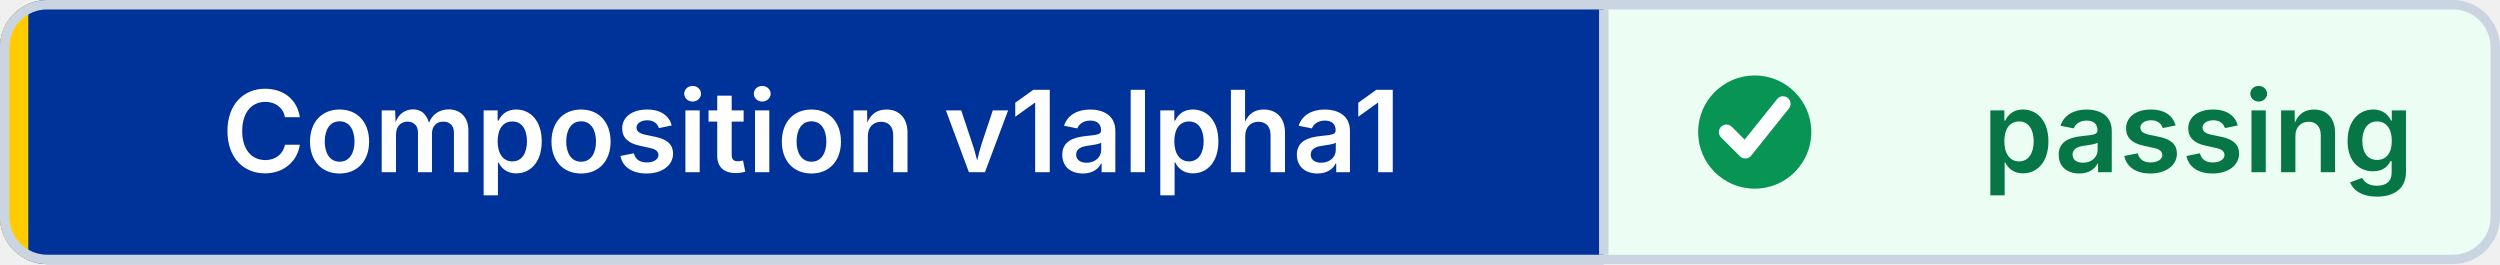
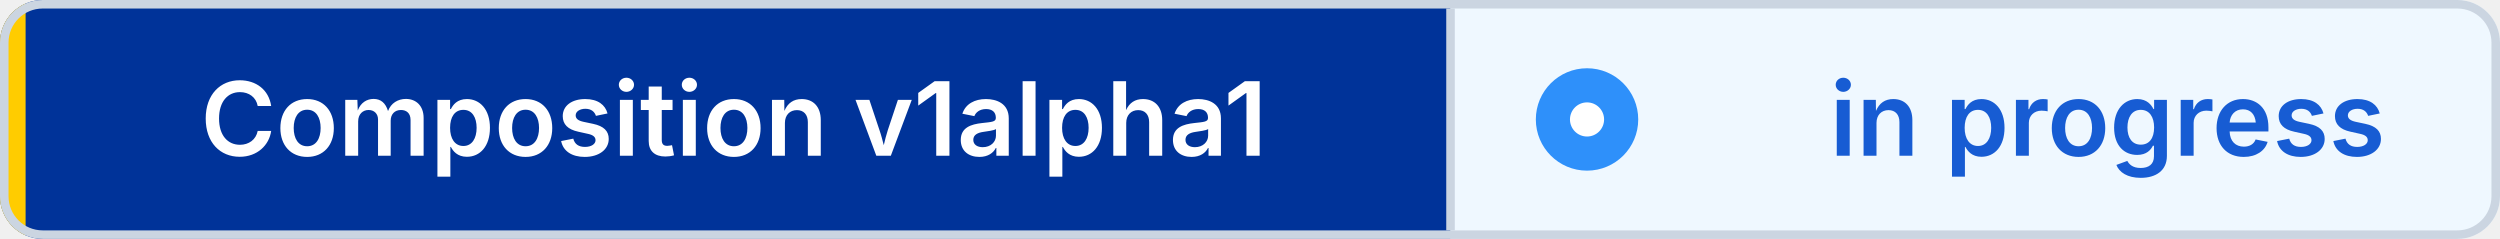
- <svg xmlns="http://www.w3.org/2000/svg" width="265" height="28" viewBox="0 0 265 28" role="img" aria-label="Composition v1alpha1: passing" shape-rendering="geometricPrecision" text-rendering="geometricPrecision">
+ <svg xmlns="http://www.w3.org/2000/svg" width="293" height="28" viewBox="0 0 293 28" role="img" aria-label="Composition v1alpha1: in progress" shape-rendering="geometricPrecision" text-rendering="geometricPrecision">
  <defs>
    <clipPath id="badge-clip">
-       <rect width="265" height="28" rx="5" />
+       <rect width="293" height="28" rx="5" />
    </clipPath>
  </defs>
  <g clip-path="url(#badge-clip)">
    <rect width="170" height="28" fill="#003399" />
-     <rect x="170" width="95" height="28" fill="#ECFDF3" />
+     <rect x="170" width="123" height="28" fill="#EFF8FF" />
    <rect width="3" height="28" fill="#FFCC00" />
  </g>
-   <rect x="0.5" y="0.5" width="264" height="27" rx="4.5" fill="none" stroke="#CBD5E1" />
+   <rect x="0.5" y="0.5" width="292" height="27" rx="4.5" fill="none" stroke="#CBD5E1" />
  <line x1="170" y1="1" x2="170" y2="27" stroke="#CBD5E1" />
-   <circle cx="186" cy="14" r="6" fill="#079455" />
-   <path d="M 183 14 l2 2 4 -5" fill="none" stroke="#FFFFFF" stroke-width="1.6" stroke-linecap="round" stroke-linejoin="round" />
+   <circle cx="186" cy="14" r="6" fill="#2E90FA" />
+   <circle cx="186" cy="14" r="2" fill="#FFFFFF" />
  <g font-family="Inter,Segoe UI,Helvetica Neue,Arial,sans-serif" font-size="12" font-weight="600" text-anchor="middle">
    <text x="86" y="18.25" fill="#FFFFFF">Composition v1alpha1</text>
-     <text x="233" y="18.25" fill="#067647">passing</text>
+     <text x="247" y="18.25" fill="#175CD3">in progress</text>
  </g>
</svg>
